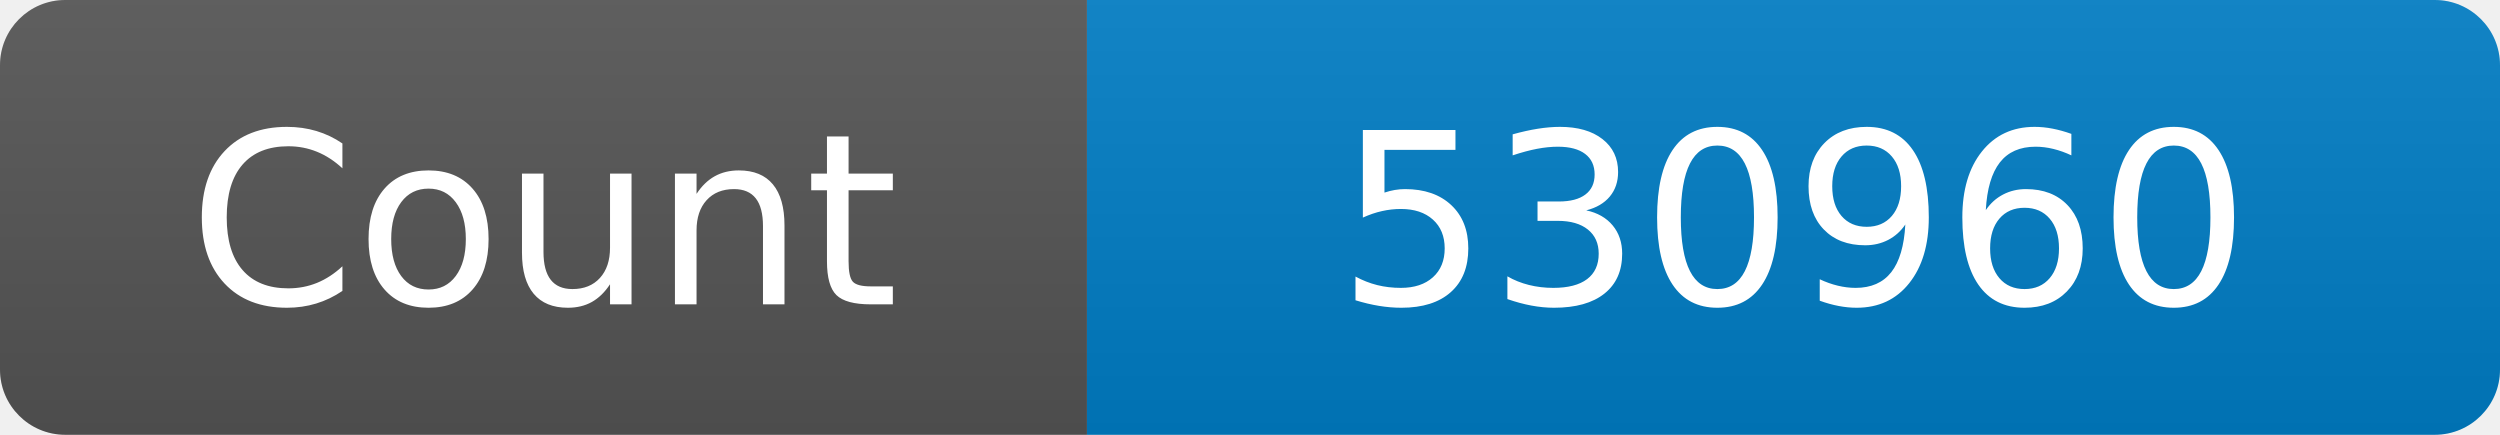
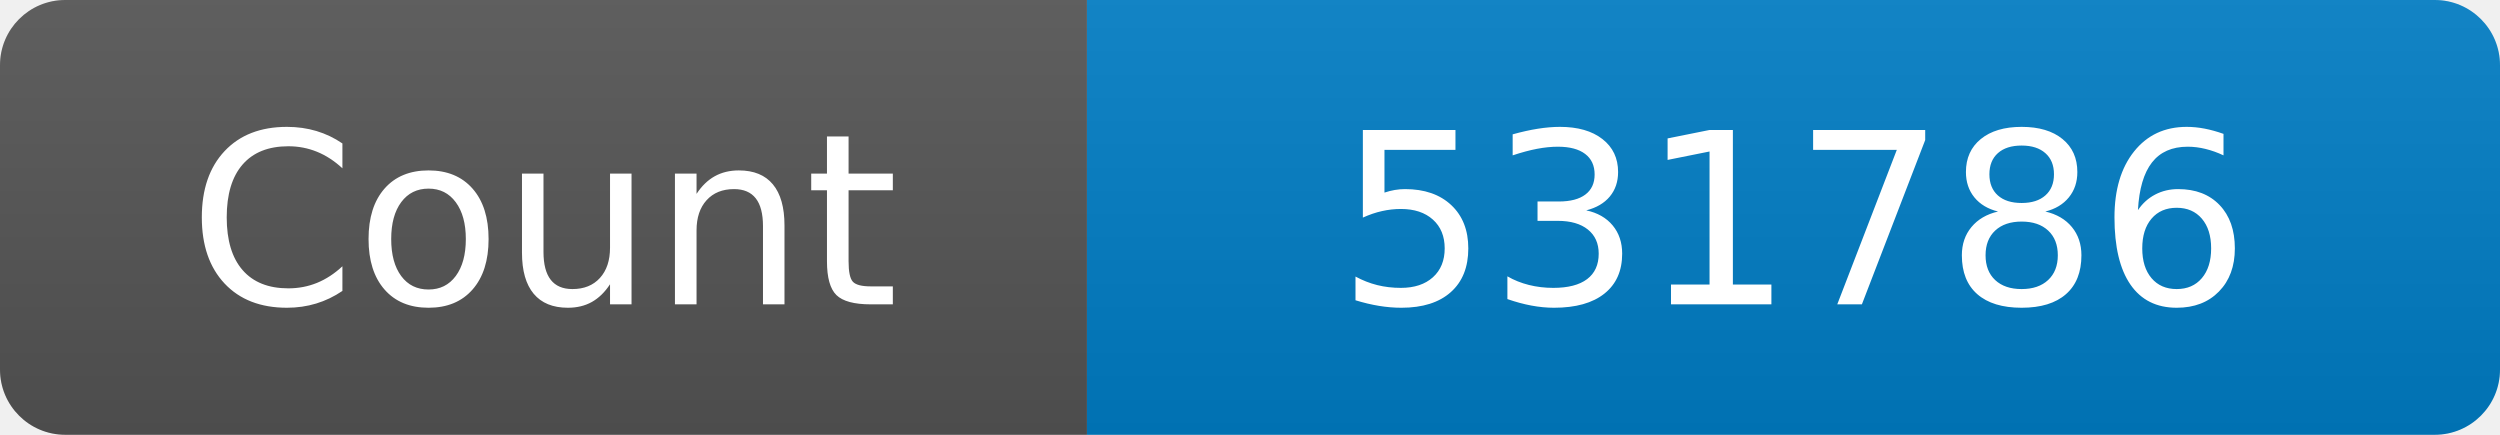
<svg xmlns="http://www.w3.org/2000/svg" width="115" height="20" role="img" aria-label="Maintained?: yes">
  <linearGradient id="s" x2="0" y2="100%">
    <stop offset="0" stop-color="#bbb" stop-opacity=".1" />
    <stop offset="1" stop-opacity=".1" />
  </linearGradient>
  <clipPath id="r">
    <rect width="115" height="20" rx="3" fill="#fff" />
  </clipPath>
  <g clip-path="url(#r)">
    <rect width="50" height="20" fill="#555" />
    <rect x="50" width="160" height="20" fill="#007ec6" />
    <rect width="115" height="20" fill="url(#s)" />
  </g>
  <g fill="#fff" text-anchor="middle" font-family="Verdana,Geneva,DejaVu Sans,sans-serif" font-size="110">
    <text x="250" y="140" transform="scale(.1)" fill="#fff">Count</text>
-     <text x="825" y="140" transform="scale(.1)" fill="#fff">530960</text>
+     <text x="825" y="140" transform="scale(.1)" fill="#fff">531786</text>
  </g>
</svg>
